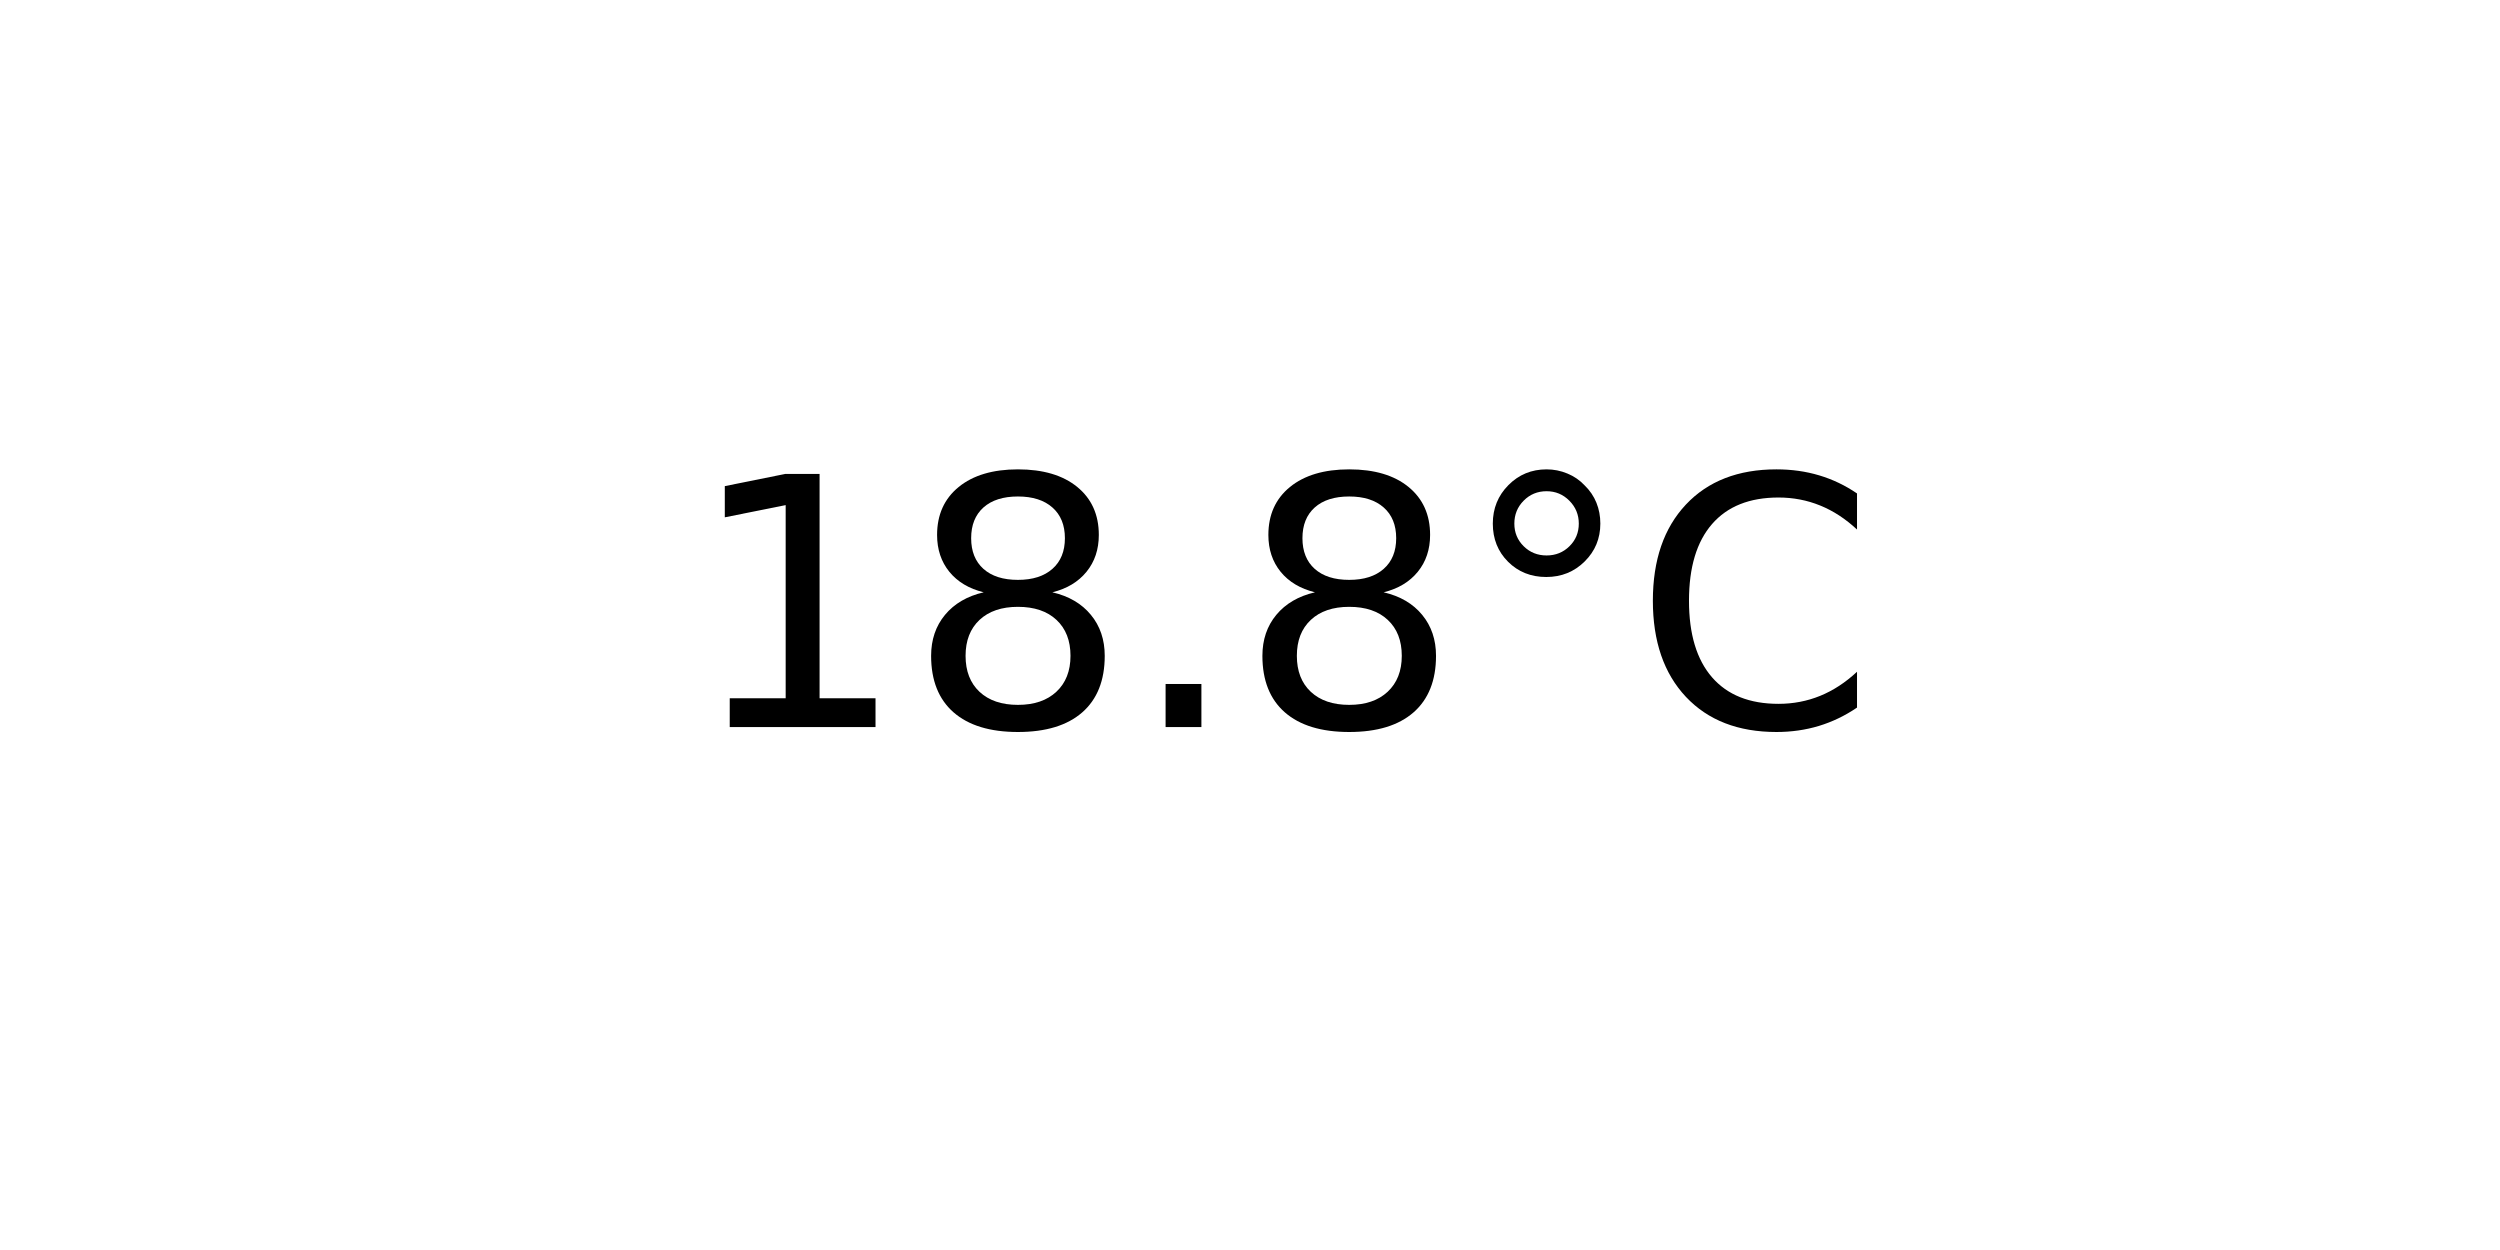
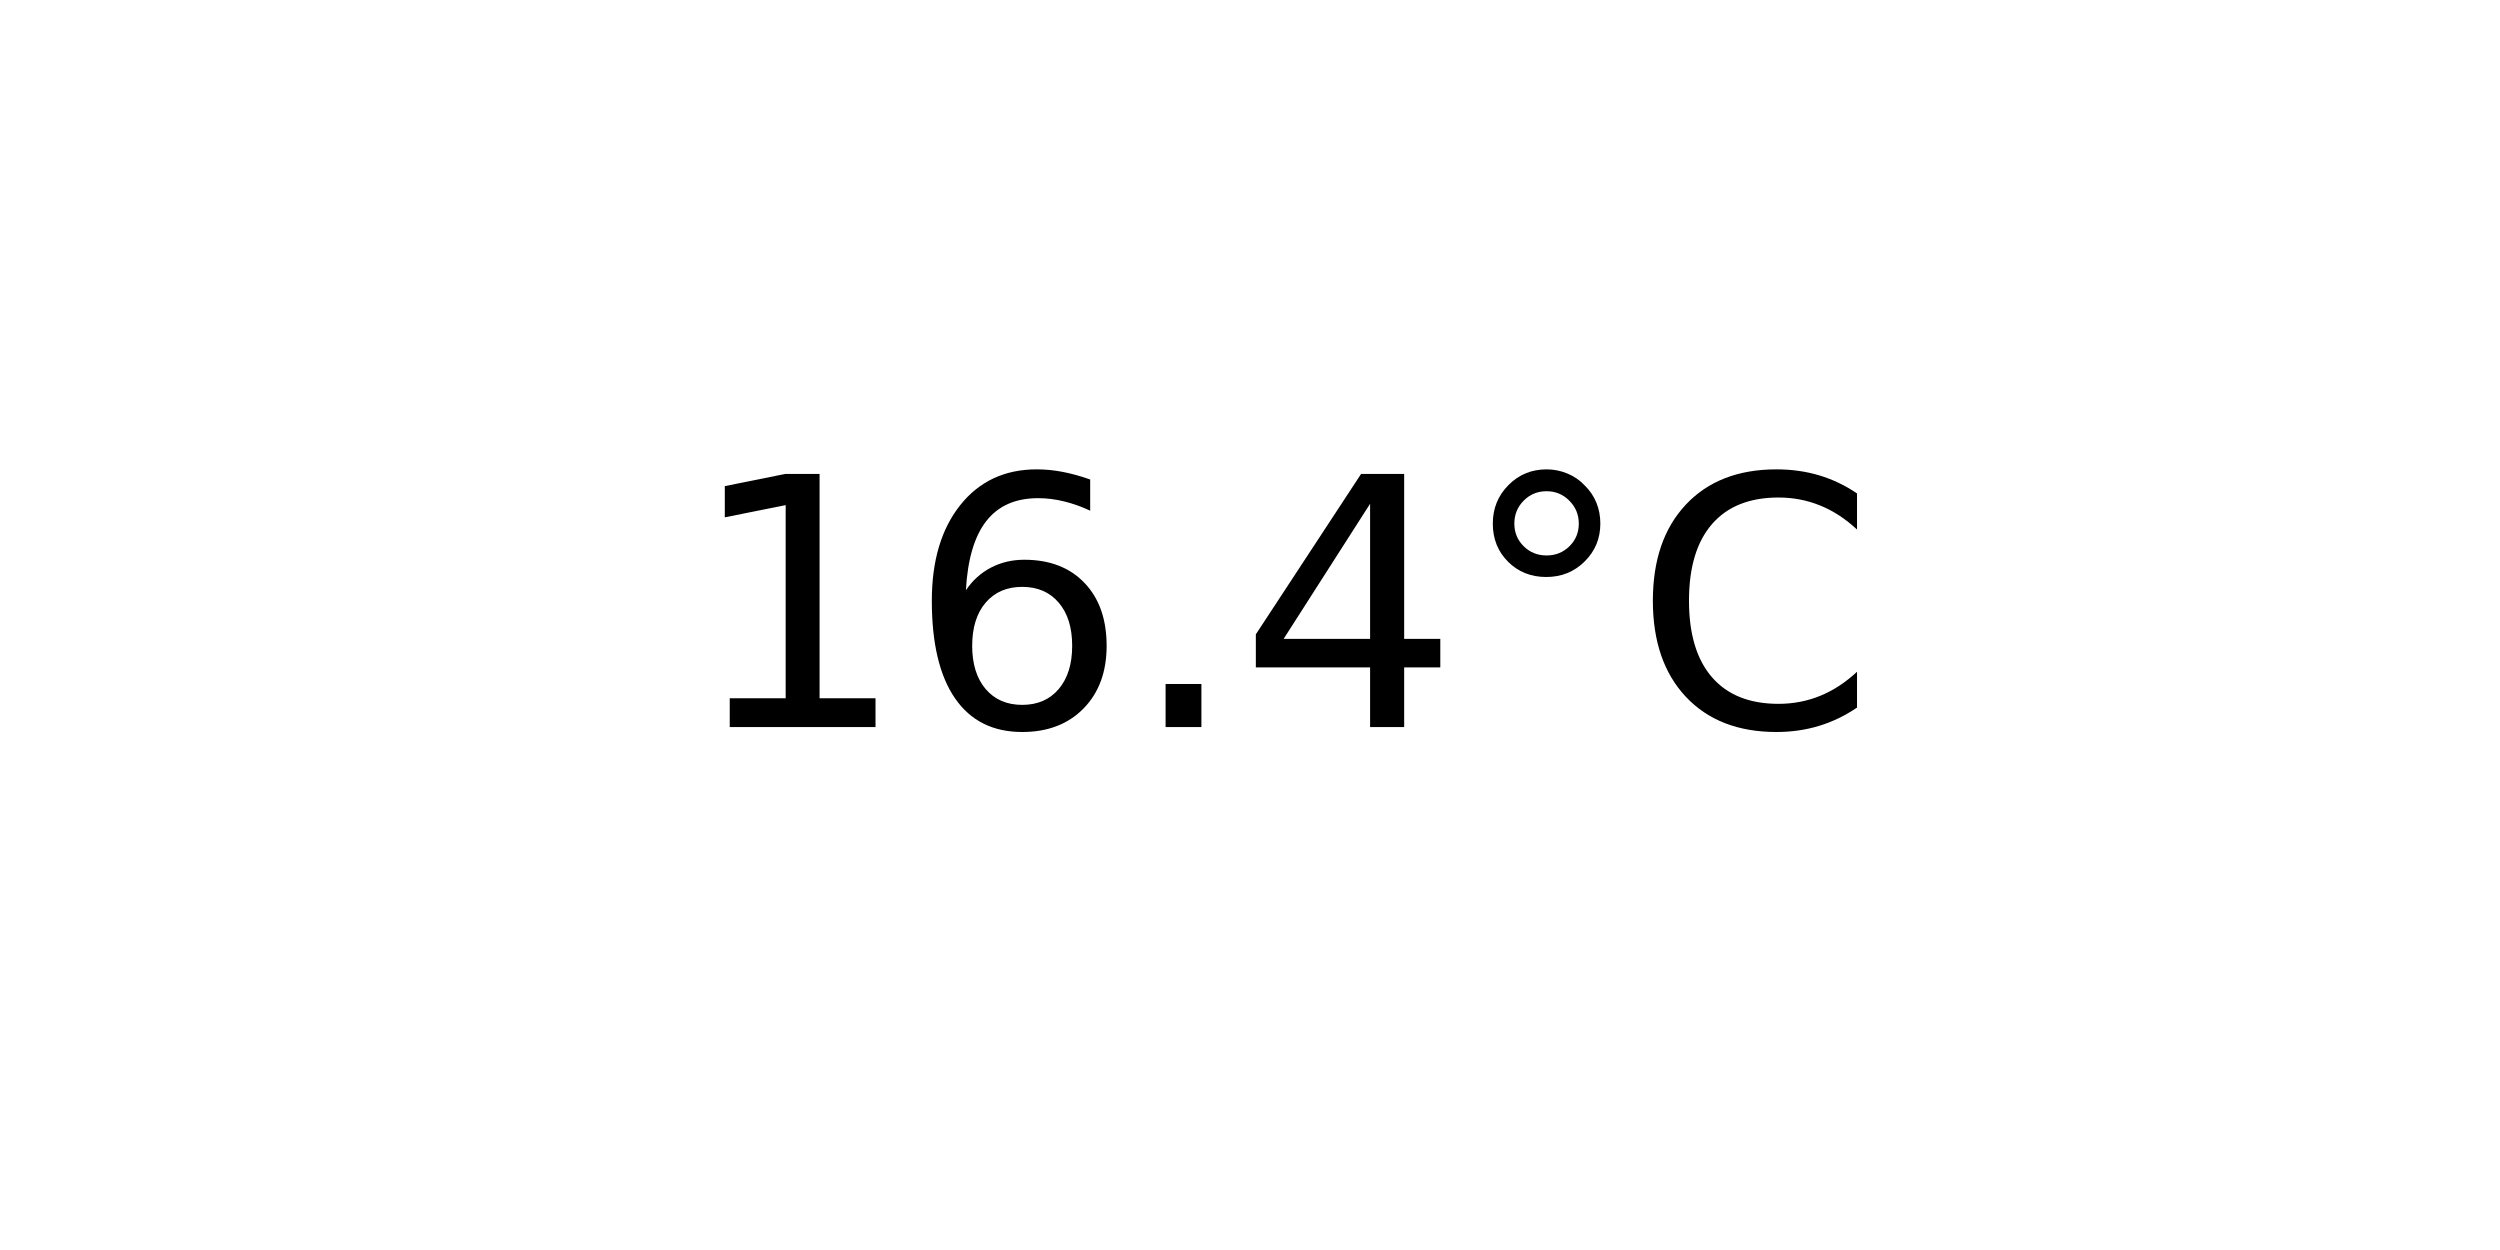
<svg xmlns="http://www.w3.org/2000/svg" xmlns:xlink="http://www.w3.org/1999/xlink" width="72pt" height="36pt" viewBox="0 0 72 36" version="1.1">
  <defs>
    <style type="text/css">*{stroke-linejoin: round; stroke-linecap: butt}</style>
  </defs>
  <g id="figure_1">
    <g id="axes_1">
      <g id="text_1">
        <g transform="translate(19.77578 20.93937) scale(0.1 -0.1)">
          <defs>
            <path id="DejaVuSans-31" d="M 794 531  L 1825 531  L 1825 4091  L 703 3866  L 703 4441  L 1819 4666  L 2450 4666  L 2450 531  L 3481 531  L 3481 0  L 794 0  L 794 531  z " transform="scale(0.015625)" />
-             <path id="DejaVuSans-38" d="M 2034 2216  Q 1584 2216 1326 1975  Q 1069 1734 1069 1313  Q 1069 891 1326 650  Q 1584 409 2034 409  Q 2484 409 2743 651  Q 3003 894 3003 1313  Q 3003 1734 2745 1975  Q 2488 2216 2034 2216  z M 1403 2484  Q 997 2584 770 2862  Q 544 3141 544 3541  Q 544 4100 942 4425  Q 1341 4750 2034 4750  Q 2731 4750 3128 4425  Q 3525 4100 3525 3541  Q 3525 3141 3298 2862  Q 3072 2584 2669 2484  Q 3125 2378 3379 2068  Q 3634 1759 3634 1313  Q 3634 634 3220 271  Q 2806 -91 2034 -91  Q 1263 -91 848 271  Q 434 634 434 1313  Q 434 1759 690 2068  Q 947 2378 1403 2484  z M 1172 3481  Q 1172 3119 1398 2916  Q 1625 2713 2034 2713  Q 2441 2713 2670 2916  Q 2900 3119 2900 3481  Q 2900 3844 2670 4047  Q 2441 4250 2034 4250  Q 1625 4250 1398 4047  Q 1172 3844 1172 3481  z " transform="scale(0.015625)" />
+             <path id="DejaVuSans-36" d="M 2113 2584  Q 1688 2584 1439 2293  Q 1191 2003 1191 1497  Q 1191 994 1439 701  Q 1688 409 2113 409  Q 2538 409 2786 701  Q 3034 994 3034 1497  Q 3034 2003 2786 2293  Q 2538 2584 2113 2584  z M 3366 4563  L 3366 3988  Q 3128 4100 2886 4159  Q 2644 4219 2406 4219  Q 1781 4219 1451 3797  Q 1122 3375 1075 2522  Q 1259 2794 1537 2939  Q 1816 3084 2150 3084  Q 2853 3084 3261 2657  Q 3669 2231 3669 1497  Q 3669 778 3244 343  Q 2819 -91 2113 -91  Q 1303 -91 875 529  Q 447 1150 447 2328  Q 447 3434 972 4092  Q 1497 4750 2381 4750  Q 2619 4750 2861 4703  Q 3103 4656 3366 4563  z " transform="scale(0.015625)" />
            <path id="DejaVuSans-2e" d="M 684 794  L 1344 794  L 1344 0  L 684 0  L 684 794  z " transform="scale(0.015625)" />
+             <path id="DejaVuSans-34" d="M 2419 4116  L 825 1625  L 2419 1625  L 2419 4116  z M 2253 4666  L 3047 4666  L 3047 1625  L 3713 1625  L 3713 1100  L 3047 1100  L 3047 0  L 2419 0  L 2419 1100  L 313 1100  L 313 1709  L 2253 4666  z " transform="scale(0.015625)" />
            <path id="DejaVuSans-b0" d="M 1600 4347  Q 1350 4347 1178 4173  Q 1006 4000 1006 3750  Q 1006 3503 1178 3333  Q 1350 3163 1600 3163  Q 1850 3163 2022 3333  Q 2194 3503 2194 3750  Q 2194 3997 2020 4172  Q 1847 4347 1600 4347  z M 1600 4750  Q 1800 4750 1984 4673  Q 2169 4597 2303 4453  Q 2447 4313 2519 4134  Q 2591 3956 2591 3750  Q 2591 3338 2302 3052  Q 2013 2766 1594 2766  Q 1172 2766 890 3047  Q 609 3328 609 3750  Q 609 4169 896 4459  Q 1184 4750 1600 4750  z " transform="scale(0.015625)" />
            <path id="DejaVuSans-43" d="M 4122 4306  L 4122 3641  Q 3803 3938 3442 4084  Q 3081 4231 2675 4231  Q 1875 4231 1450 3742  Q 1025 3253 1025 2328  Q 1025 1406 1450 917  Q 1875 428 2675 428  Q 3081 428 3442 575  Q 3803 722 4122 1019  L 4122 359  Q 3791 134 3420 21  Q 3050 -91 2638 -91  Q 1578 -91 968 557  Q 359 1206 359 2328  Q 359 3453 968 4101  Q 1578 4750 2638 4750  Q 3056 4750 3426 4639  Q 3797 4528 4122 4306  z " transform="scale(0.015625)" />
          </defs>
          <use xlink:href="#DejaVuSans-31" />
-           <use xlink:href="#DejaVuSans-38" x="63.623" />
+           <use xlink:href="#DejaVuSans-36" x="63.623" />
          <use xlink:href="#DejaVuSans-2e" x="127.246" />
-           <use xlink:href="#DejaVuSans-38" x="159.033" />
+           <use xlink:href="#DejaVuSans-34" x="159.033" />
          <use xlink:href="#DejaVuSans-b0" x="222.656" />
          <use xlink:href="#DejaVuSans-43" x="272.656" />
        </g>
      </g>
    </g>
  </g>
</svg>
